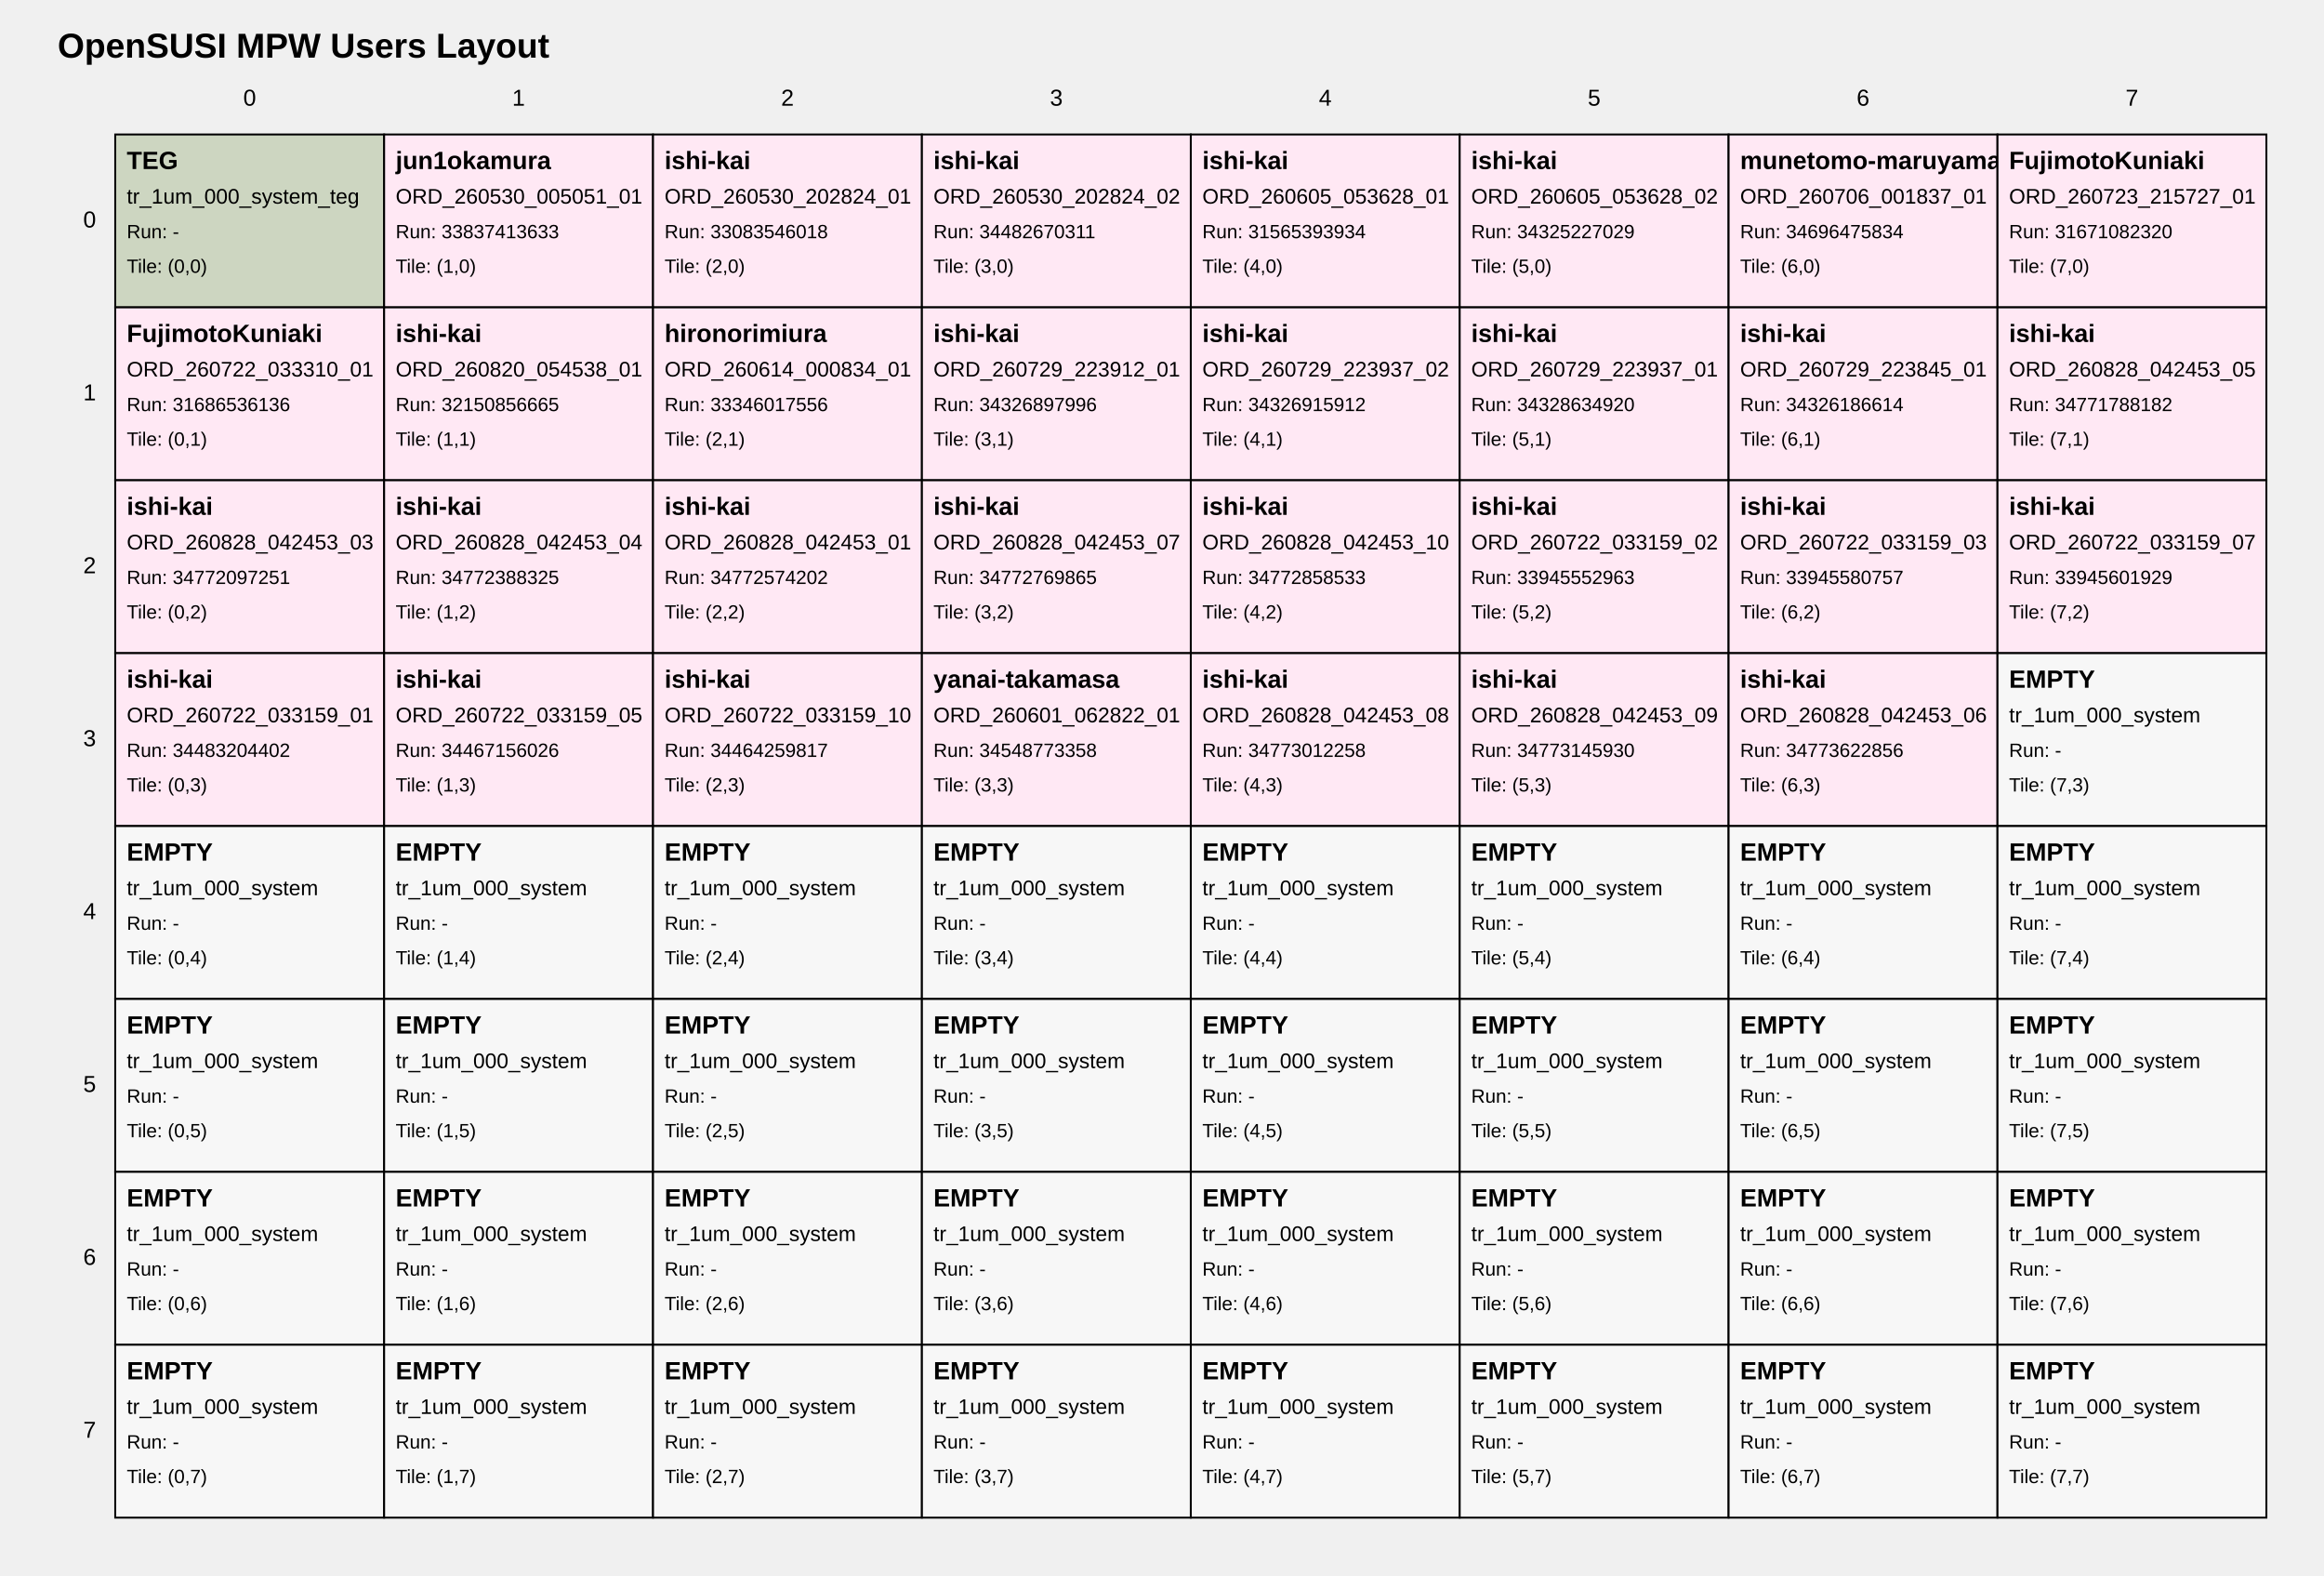
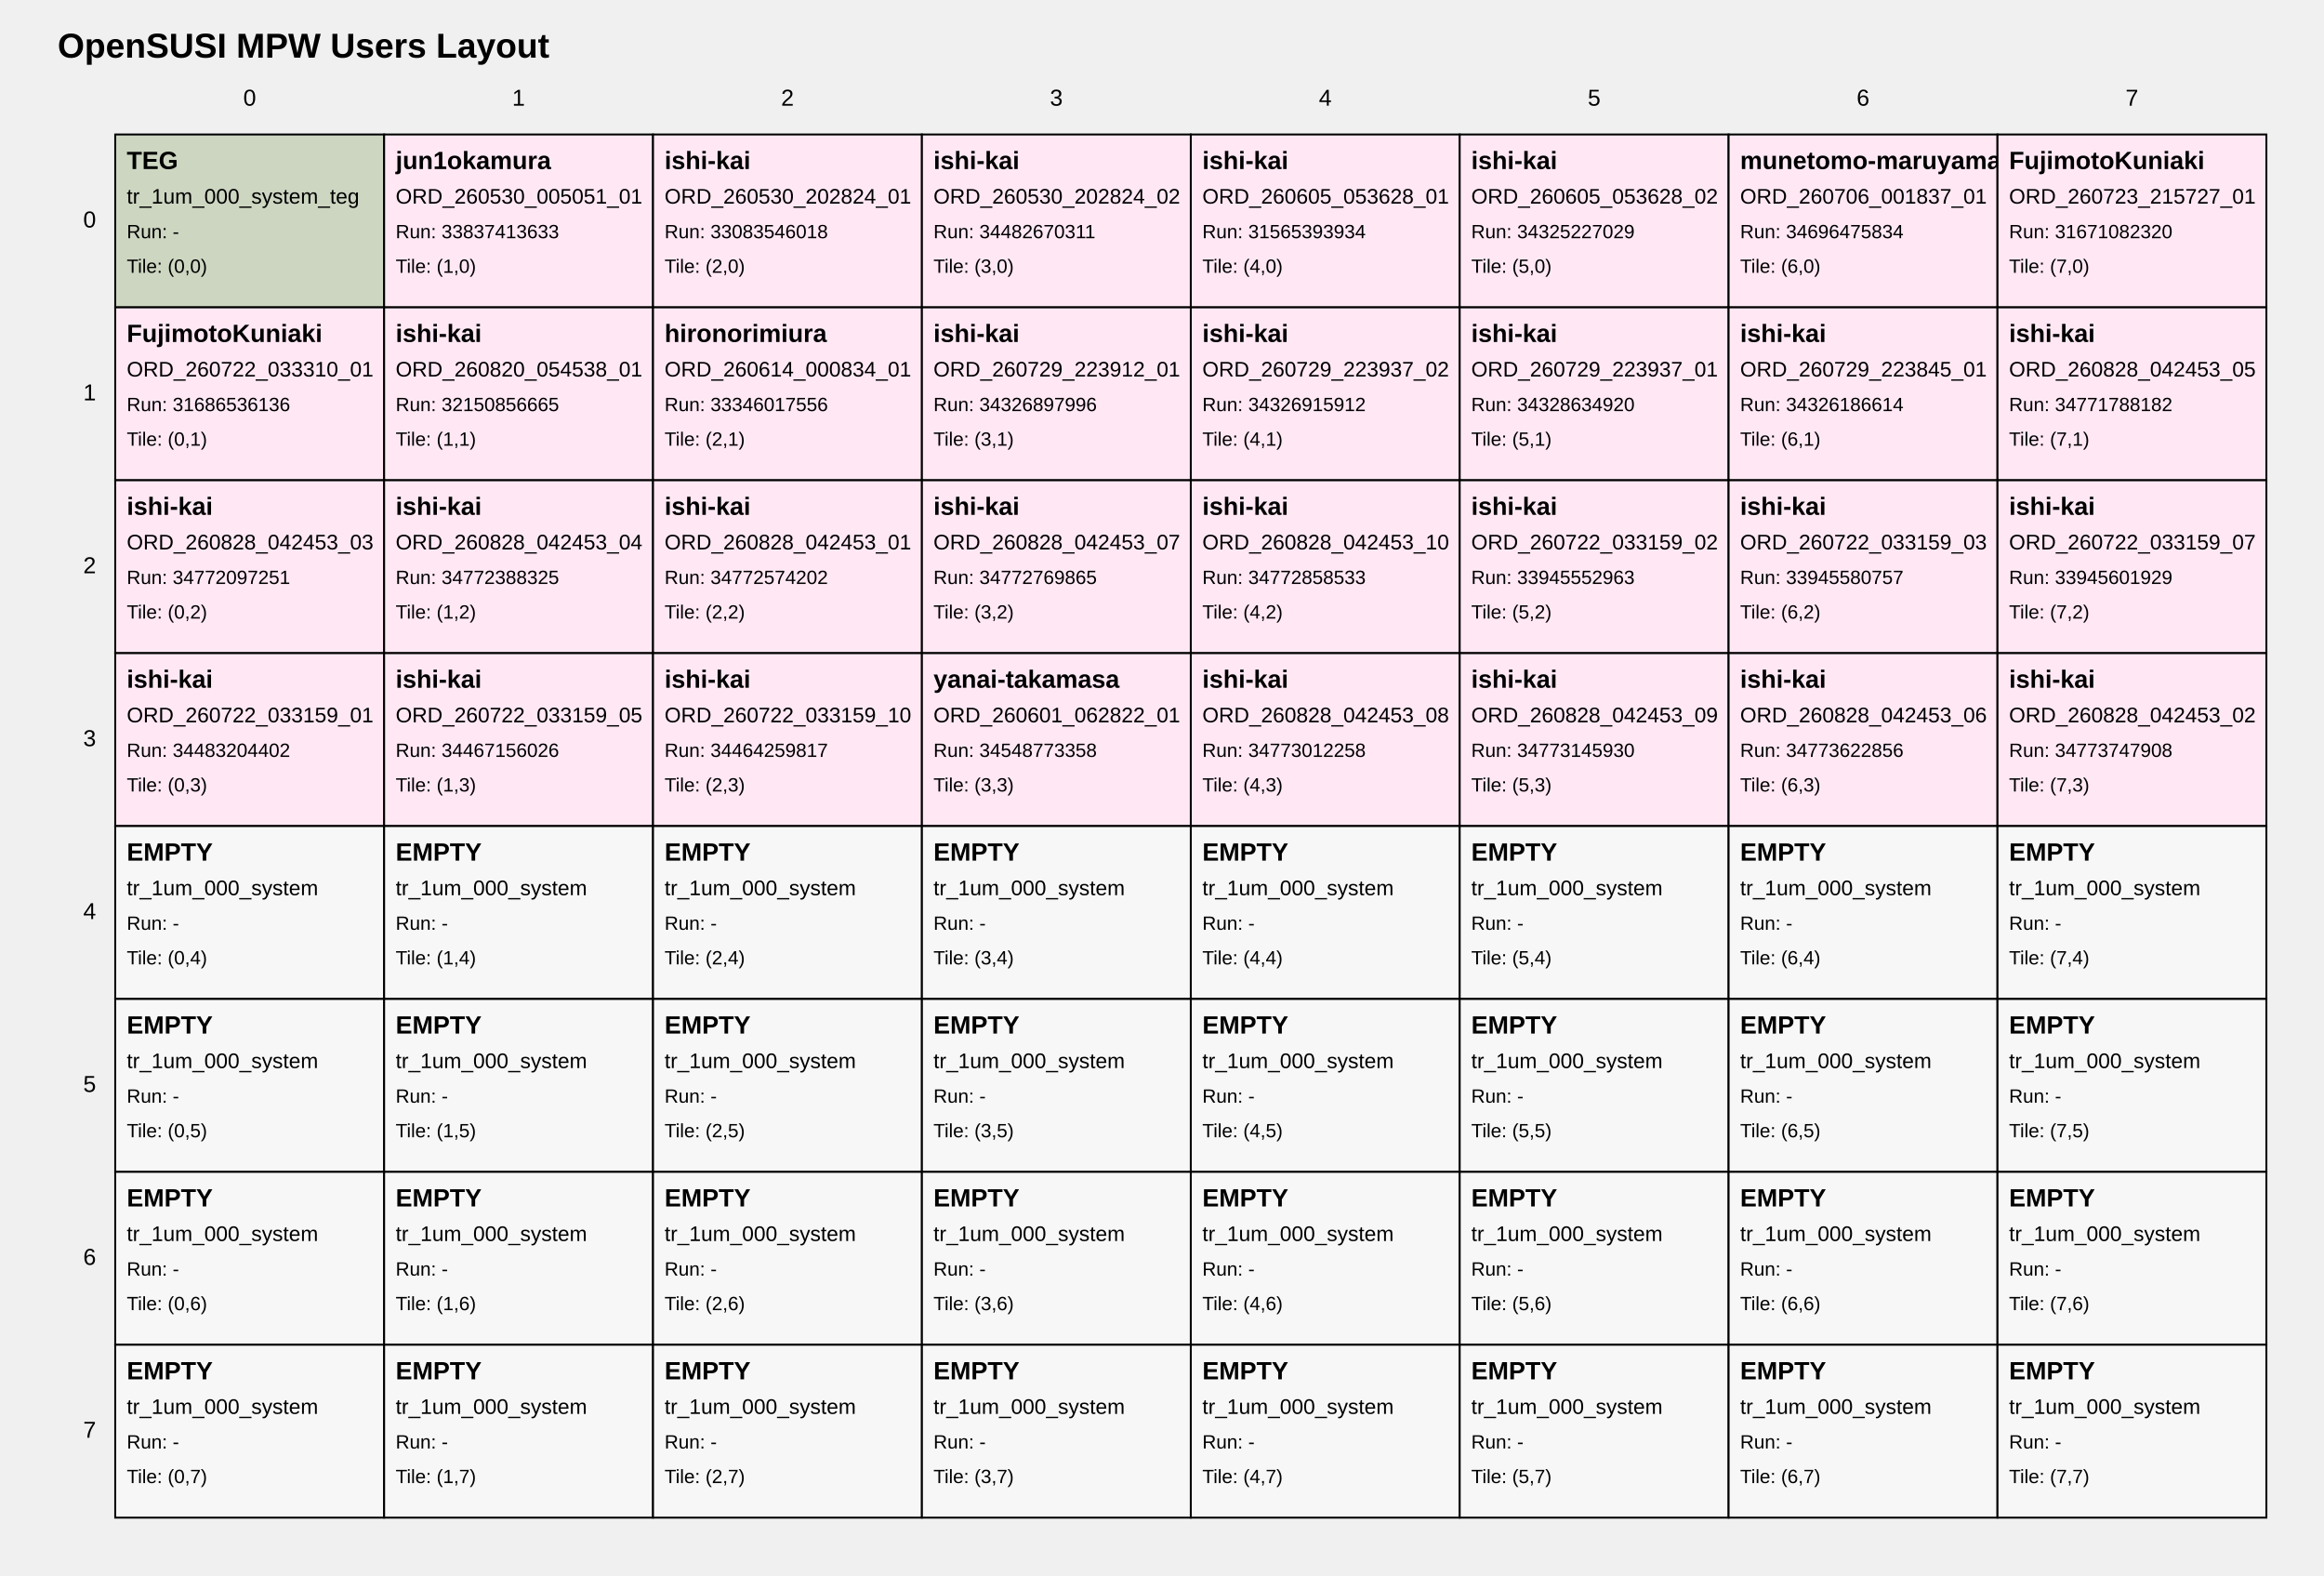
<svg xmlns="http://www.w3.org/2000/svg" width="1210" height="820" viewBox="0 0 1210 820">
  <style>
text { font-family: Arial, sans-serif; fill: black; }
.tile { fill: white; stroke: black; stroke-width: 1; }
.tile-teg { fill: #cdd6c1; }
.tile-user { fill: #ffe8f4; }
.tile-fill { fill: #f7f7f7; }
.grid-label { font-size: 12px; }
.title { font-size: 18px; font-weight: bold; }
.tile-title { font-size: 13px; font-weight: bold; }
.tile-sub { font-size: 11px; }
.tile-run { font-size: 10px; }
</style>
  <text class="title" x="30" y="30">OpenSUSI MPW Users Layout</text>
  <text class="grid-label" x="130.0" y="55" text-anchor="middle">0</text>
  <text class="grid-label" x="270.0" y="55" text-anchor="middle">1</text>
  <text class="grid-label" x="410.0" y="55" text-anchor="middle">2</text>
  <text class="grid-label" x="550.0" y="55" text-anchor="middle">3</text>
  <text class="grid-label" x="690.0" y="55" text-anchor="middle">4</text>
  <text class="grid-label" x="830.0" y="55" text-anchor="middle">5</text>
  <text class="grid-label" x="970.0" y="55" text-anchor="middle">6</text>
  <text class="grid-label" x="1110.0" y="55" text-anchor="middle">7</text>
  <text class="grid-label" x="50" y="115.0" text-anchor="end" dominant-baseline="middle">0</text>
  <text class="grid-label" x="50" y="205.0" text-anchor="end" dominant-baseline="middle">1</text>
  <text class="grid-label" x="50" y="295.0" text-anchor="end" dominant-baseline="middle">2</text>
  <text class="grid-label" x="50" y="385.0" text-anchor="end" dominant-baseline="middle">3</text>
  <text class="grid-label" x="50" y="475.0" text-anchor="end" dominant-baseline="middle">4</text>
  <text class="grid-label" x="50" y="565.0" text-anchor="end" dominant-baseline="middle">5</text>
  <text class="grid-label" x="50" y="655.0" text-anchor="end" dominant-baseline="middle">6</text>
  <text class="grid-label" x="50" y="745.0" text-anchor="end" dominant-baseline="middle">7</text>
  <a href="https://github.com/OpenSUSI/OpenSUSI_MPW_TR2026/blob/main/users/000_system" target="_blank">
    <rect class="tile tile-teg" x="60" y="70" width="140" height="90" />
    <text class="tile-title" x="66" y="88">TEG</text>
    <text class="tile-sub" x="66" y="106">tr_1um_000_system_teg</text>
    <text class="tile-run" x="66" y="124">Run: -</text>
    <text class="tile-run" x="66" y="142">Tile: (0,0)</text>
  </a>
  <a href="https://github.com/OpenSUSI/OpenSUSI_MPW_TR2026/blob/main/users/jun1okamura/ORD-260530-005051-01" target="_blank">
    <rect class="tile tile-user" x="200" y="70" width="140" height="90" />
    <text class="tile-title" x="206" y="88">jun1okamura</text>
    <text class="tile-sub" x="206" y="106">ORD_260530_005051_01</text>
    <text class="tile-run" x="206" y="124">Run: 33837413633</text>
    <text class="tile-run" x="206" y="142">Tile: (1,0)</text>
  </a>
  <a href="https://github.com/OpenSUSI/OpenSUSI_MPW_TR2026/blob/main/users/ishi-kai/ORD-260530-202824-01" target="_blank">
    <rect class="tile tile-user" x="340" y="70" width="140" height="90" />
    <text class="tile-title" x="346" y="88">ishi-kai</text>
    <text class="tile-sub" x="346" y="106">ORD_260530_202824_01</text>
    <text class="tile-run" x="346" y="124">Run: 33083546018</text>
    <text class="tile-run" x="346" y="142">Tile: (2,0)</text>
  </a>
  <a href="https://github.com/OpenSUSI/OpenSUSI_MPW_TR2026/blob/main/users/ishi-kai/ORD-260530-202824-02" target="_blank">
    <rect class="tile tile-user" x="480" y="70" width="140" height="90" />
    <text class="tile-title" x="486" y="88">ishi-kai</text>
    <text class="tile-sub" x="486" y="106">ORD_260530_202824_02</text>
    <text class="tile-run" x="486" y="124">Run: 34482670311</text>
    <text class="tile-run" x="486" y="142">Tile: (3,0)</text>
  </a>
  <a href="https://github.com/OpenSUSI/OpenSUSI_MPW_TR2026/blob/main/users/ishi-kai/ORD-260605-053628-01" target="_blank">
    <rect class="tile tile-user" x="620" y="70" width="140" height="90" />
    <text class="tile-title" x="626" y="88">ishi-kai</text>
    <text class="tile-sub" x="626" y="106">ORD_260605_053628_01</text>
    <text class="tile-run" x="626" y="124">Run: 31565393934</text>
    <text class="tile-run" x="626" y="142">Tile: (4,0)</text>
  </a>
  <a href="https://github.com/OpenSUSI/OpenSUSI_MPW_TR2026/blob/main/users/ishi-kai/ORD-260605-053628-02" target="_blank">
    <rect class="tile tile-user" x="760" y="70" width="140" height="90" />
    <text class="tile-title" x="766" y="88">ishi-kai</text>
    <text class="tile-sub" x="766" y="106">ORD_260605_053628_02</text>
    <text class="tile-run" x="766" y="124">Run: 34325227029</text>
    <text class="tile-run" x="766" y="142">Tile: (5,0)</text>
  </a>
  <a href="https://github.com/OpenSUSI/OpenSUSI_MPW_TR2026/blob/main/users/munetomo-maruyama/ORD-260706-001837-01" target="_blank">
    <rect class="tile tile-user" x="900" y="70" width="140" height="90" />
    <text class="tile-title" x="906" y="88">munetomo-maruyama</text>
    <text class="tile-sub" x="906" y="106">ORD_260706_001837_01</text>
    <text class="tile-run" x="906" y="124">Run: 34696475834</text>
    <text class="tile-run" x="906" y="142">Tile: (6,0)</text>
  </a>
  <a href="https://github.com/OpenSUSI/OpenSUSI_MPW_TR2026/blob/main/users/FujimotoKuniaki/ORD-260723-215727-01" target="_blank">
    <rect class="tile tile-user" x="1040" y="70" width="140" height="90" />
    <text class="tile-title" x="1046" y="88">FujimotoKuniaki</text>
    <text class="tile-sub" x="1046" y="106">ORD_260723_215727_01</text>
    <text class="tile-run" x="1046" y="124">Run: 31671082320</text>
    <text class="tile-run" x="1046" y="142">Tile: (7,0)</text>
  </a>
  <a href="https://github.com/OpenSUSI/OpenSUSI_MPW_TR2026/blob/main/users/FujimotoKuniaki/ORD-260722-033310-01" target="_blank">
    <rect class="tile tile-user" x="60" y="160" width="140" height="90" />
    <text class="tile-title" x="66" y="178">FujimotoKuniaki</text>
    <text class="tile-sub" x="66" y="196">ORD_260722_033310_01</text>
    <text class="tile-run" x="66" y="214">Run: 31686536136</text>
    <text class="tile-run" x="66" y="232">Tile: (0,1)</text>
  </a>
  <a href="https://github.com/OpenSUSI/OpenSUSI_MPW_TR2026/blob/main/users/ishi-kai/ORD-260820-054538-01" target="_blank">
    <rect class="tile tile-user" x="200" y="160" width="140" height="90" />
    <text class="tile-title" x="206" y="178">ishi-kai</text>
    <text class="tile-sub" x="206" y="196">ORD_260820_054538_01</text>
    <text class="tile-run" x="206" y="214">Run: 32150856665</text>
    <text class="tile-run" x="206" y="232">Tile: (1,1)</text>
  </a>
  <a href="https://github.com/OpenSUSI/OpenSUSI_MPW_TR2026/blob/main/users/hironorimiura/ORD-260614-000834-01" target="_blank">
    <rect class="tile tile-user" x="340" y="160" width="140" height="90" />
    <text class="tile-title" x="346" y="178">hironorimiura</text>
    <text class="tile-sub" x="346" y="196">ORD_260614_000834_01</text>
    <text class="tile-run" x="346" y="214">Run: 33346017556</text>
    <text class="tile-run" x="346" y="232">Tile: (2,1)</text>
  </a>
  <a href="https://github.com/OpenSUSI/OpenSUSI_MPW_TR2026/blob/main/users/ishi-kai/ORD-260729-223912-01" target="_blank">
    <rect class="tile tile-user" x="480" y="160" width="140" height="90" />
    <text class="tile-title" x="486" y="178">ishi-kai</text>
    <text class="tile-sub" x="486" y="196">ORD_260729_223912_01</text>
    <text class="tile-run" x="486" y="214">Run: 34326897996</text>
    <text class="tile-run" x="486" y="232">Tile: (3,1)</text>
  </a>
  <a href="https://github.com/OpenSUSI/OpenSUSI_MPW_TR2026/blob/main/users/ishi-kai/ORD-260729-223937-02" target="_blank">
    <rect class="tile tile-user" x="620" y="160" width="140" height="90" />
    <text class="tile-title" x="626" y="178">ishi-kai</text>
    <text class="tile-sub" x="626" y="196">ORD_260729_223937_02</text>
    <text class="tile-run" x="626" y="214">Run: 34326915912</text>
    <text class="tile-run" x="626" y="232">Tile: (4,1)</text>
  </a>
  <a href="https://github.com/OpenSUSI/OpenSUSI_MPW_TR2026/blob/main/users/ishi-kai/ORD-260729-223937-01" target="_blank">
    <rect class="tile tile-user" x="760" y="160" width="140" height="90" />
    <text class="tile-title" x="766" y="178">ishi-kai</text>
    <text class="tile-sub" x="766" y="196">ORD_260729_223937_01</text>
    <text class="tile-run" x="766" y="214">Run: 34328634920</text>
    <text class="tile-run" x="766" y="232">Tile: (5,1)</text>
  </a>
  <a href="https://github.com/OpenSUSI/OpenSUSI_MPW_TR2026/blob/main/users/ishi-kai/ORD-260729-223845-01" target="_blank">
    <rect class="tile tile-user" x="900" y="160" width="140" height="90" />
    <text class="tile-title" x="906" y="178">ishi-kai</text>
    <text class="tile-sub" x="906" y="196">ORD_260729_223845_01</text>
    <text class="tile-run" x="906" y="214">Run: 34326186614</text>
    <text class="tile-run" x="906" y="232">Tile: (6,1)</text>
  </a>
  <a href="https://github.com/OpenSUSI/OpenSUSI_MPW_TR2026/blob/main/users/ishi-kai/ORD-260828-042453-05" target="_blank">
    <rect class="tile tile-user" x="1040" y="160" width="140" height="90" />
    <text class="tile-title" x="1046" y="178">ishi-kai</text>
    <text class="tile-sub" x="1046" y="196">ORD_260828_042453_05</text>
    <text class="tile-run" x="1046" y="214">Run: 34771788182</text>
    <text class="tile-run" x="1046" y="232">Tile: (7,1)</text>
  </a>
  <a href="https://github.com/OpenSUSI/OpenSUSI_MPW_TR2026/blob/main/users/ishi-kai/ORD-260828-042453-03" target="_blank">
    <rect class="tile tile-user" x="60" y="250" width="140" height="90" />
    <text class="tile-title" x="66" y="268">ishi-kai</text>
    <text class="tile-sub" x="66" y="286">ORD_260828_042453_03</text>
    <text class="tile-run" x="66" y="304">Run: 34772097251</text>
    <text class="tile-run" x="66" y="322">Tile: (0,2)</text>
  </a>
  <a href="https://github.com/OpenSUSI/OpenSUSI_MPW_TR2026/blob/main/users/ishi-kai/ORD-260828-042453-04" target="_blank">
    <rect class="tile tile-user" x="200" y="250" width="140" height="90" />
    <text class="tile-title" x="206" y="268">ishi-kai</text>
    <text class="tile-sub" x="206" y="286">ORD_260828_042453_04</text>
    <text class="tile-run" x="206" y="304">Run: 34772388325</text>
    <text class="tile-run" x="206" y="322">Tile: (1,2)</text>
  </a>
  <a href="https://github.com/OpenSUSI/OpenSUSI_MPW_TR2026/blob/main/users/ishi-kai/ORD-260828-042453-01" target="_blank">
    <rect class="tile tile-user" x="340" y="250" width="140" height="90" />
    <text class="tile-title" x="346" y="268">ishi-kai</text>
    <text class="tile-sub" x="346" y="286">ORD_260828_042453_01</text>
    <text class="tile-run" x="346" y="304">Run: 34772574202</text>
    <text class="tile-run" x="346" y="322">Tile: (2,2)</text>
  </a>
  <a href="https://github.com/OpenSUSI/OpenSUSI_MPW_TR2026/blob/main/users/ishi-kai/ORD-260828-042453-07" target="_blank">
    <rect class="tile tile-user" x="480" y="250" width="140" height="90" />
    <text class="tile-title" x="486" y="268">ishi-kai</text>
    <text class="tile-sub" x="486" y="286">ORD_260828_042453_07</text>
    <text class="tile-run" x="486" y="304">Run: 34772769865</text>
    <text class="tile-run" x="486" y="322">Tile: (3,2)</text>
  </a>
  <a href="https://github.com/OpenSUSI/OpenSUSI_MPW_TR2026/blob/main/users/ishi-kai/ORD-260828-042453-10" target="_blank">
    <rect class="tile tile-user" x="620" y="250" width="140" height="90" />
    <text class="tile-title" x="626" y="268">ishi-kai</text>
    <text class="tile-sub" x="626" y="286">ORD_260828_042453_10</text>
    <text class="tile-run" x="626" y="304">Run: 34772858533</text>
    <text class="tile-run" x="626" y="322">Tile: (4,2)</text>
  </a>
  <a href="https://github.com/OpenSUSI/OpenSUSI_MPW_TR2026/blob/main/users/ishi-kai/ORD-260722-033159-02" target="_blank">
    <rect class="tile tile-user" x="760" y="250" width="140" height="90" />
    <text class="tile-title" x="766" y="268">ishi-kai</text>
    <text class="tile-sub" x="766" y="286">ORD_260722_033159_02</text>
    <text class="tile-run" x="766" y="304">Run: 33945552963</text>
    <text class="tile-run" x="766" y="322">Tile: (5,2)</text>
  </a>
  <a href="https://github.com/OpenSUSI/OpenSUSI_MPW_TR2026/blob/main/users/ishi-kai/ORD-260722-033159-03" target="_blank">
    <rect class="tile tile-user" x="900" y="250" width="140" height="90" />
    <text class="tile-title" x="906" y="268">ishi-kai</text>
    <text class="tile-sub" x="906" y="286">ORD_260722_033159_03</text>
    <text class="tile-run" x="906" y="304">Run: 33945580757</text>
    <text class="tile-run" x="906" y="322">Tile: (6,2)</text>
  </a>
  <a href="https://github.com/OpenSUSI/OpenSUSI_MPW_TR2026/blob/main/users/ishi-kai/ORD-260722-033159-07" target="_blank">
    <rect class="tile tile-user" x="1040" y="250" width="140" height="90" />
    <text class="tile-title" x="1046" y="268">ishi-kai</text>
    <text class="tile-sub" x="1046" y="286">ORD_260722_033159_07</text>
    <text class="tile-run" x="1046" y="304">Run: 33945601929</text>
    <text class="tile-run" x="1046" y="322">Tile: (7,2)</text>
  </a>
  <a href="https://github.com/OpenSUSI/OpenSUSI_MPW_TR2026/blob/main/users/ishi-kai/ORD-260722-033159-01" target="_blank">
    <rect class="tile tile-user" x="60" y="340" width="140" height="90" />
    <text class="tile-title" x="66" y="358">ishi-kai</text>
    <text class="tile-sub" x="66" y="376">ORD_260722_033159_01</text>
    <text class="tile-run" x="66" y="394">Run: 34483204402</text>
    <text class="tile-run" x="66" y="412">Tile: (0,3)</text>
  </a>
  <a href="https://github.com/OpenSUSI/OpenSUSI_MPW_TR2026/blob/main/users/ishi-kai/ORD-260722-033159-05" target="_blank">
    <rect class="tile tile-user" x="200" y="340" width="140" height="90" />
    <text class="tile-title" x="206" y="358">ishi-kai</text>
    <text class="tile-sub" x="206" y="376">ORD_260722_033159_05</text>
    <text class="tile-run" x="206" y="394">Run: 34467156026</text>
    <text class="tile-run" x="206" y="412">Tile: (1,3)</text>
  </a>
  <a href="https://github.com/OpenSUSI/OpenSUSI_MPW_TR2026/blob/main/users/ishi-kai/ORD-260722-033159-10" target="_blank">
    <rect class="tile tile-user" x="340" y="340" width="140" height="90" />
    <text class="tile-title" x="346" y="358">ishi-kai</text>
    <text class="tile-sub" x="346" y="376">ORD_260722_033159_10</text>
    <text class="tile-run" x="346" y="394">Run: 34464259817</text>
    <text class="tile-run" x="346" y="412">Tile: (2,3)</text>
  </a>
  <a href="https://github.com/OpenSUSI/OpenSUSI_MPW_TR2026/blob/main/users/yanai-takamasa/ORD-260601-062822-01" target="_blank">
    <rect class="tile tile-user" x="480" y="340" width="140" height="90" />
    <text class="tile-title" x="486" y="358">yanai-takamasa</text>
    <text class="tile-sub" x="486" y="376">ORD_260601_062822_01</text>
    <text class="tile-run" x="486" y="394">Run: 34548773358</text>
    <text class="tile-run" x="486" y="412">Tile: (3,3)</text>
  </a>
  <a href="https://github.com/OpenSUSI/OpenSUSI_MPW_TR2026/blob/main/users/ishi-kai/ORD-260828-042453-08" target="_blank">
    <rect class="tile tile-user" x="620" y="340" width="140" height="90" />
    <text class="tile-title" x="626" y="358">ishi-kai</text>
    <text class="tile-sub" x="626" y="376">ORD_260828_042453_08</text>
    <text class="tile-run" x="626" y="394">Run: 34773012258</text>
    <text class="tile-run" x="626" y="412">Tile: (4,3)</text>
  </a>
  <a href="https://github.com/OpenSUSI/OpenSUSI_MPW_TR2026/blob/main/users/ishi-kai/ORD-260828-042453-09" target="_blank">
    <rect class="tile tile-user" x="760" y="340" width="140" height="90" />
    <text class="tile-title" x="766" y="358">ishi-kai</text>
    <text class="tile-sub" x="766" y="376">ORD_260828_042453_09</text>
    <text class="tile-run" x="766" y="394">Run: 34773145930</text>
    <text class="tile-run" x="766" y="412">Tile: (5,3)</text>
  </a>
  <a href="https://github.com/OpenSUSI/OpenSUSI_MPW_TR2026/blob/main/users/ishi-kai/ORD-260828-042453-06" target="_blank">
    <rect class="tile tile-user" x="900" y="340" width="140" height="90" />
    <text class="tile-title" x="906" y="358">ishi-kai</text>
    <text class="tile-sub" x="906" y="376">ORD_260828_042453_06</text>
    <text class="tile-run" x="906" y="394">Run: 34773622856</text>
    <text class="tile-run" x="906" y="412">Tile: (6,3)</text>
  </a>
-   <a href="https://github.com/OpenSUSI/OpenSUSI_MPW_TR2026/blob/main/users/000_system" target="_blank">
-     <rect class="tile tile-fill" x="1040" y="340" width="140" height="90" />
-     <text class="tile-title" x="1046" y="358">EMPTY</text>
-     <text class="tile-sub" x="1046" y="376">tr_1um_000_system</text>
-     <text class="tile-run" x="1046" y="394">Run: -</text>
+   <a href="https://github.com/OpenSUSI/OpenSUSI_MPW_TR2026/blob/main/users/ishi-kai/ORD-260828-042453-02" target="_blank">
+     <rect class="tile tile-user" x="1040" y="340" width="140" height="90" />
+     <text class="tile-title" x="1046" y="358">ishi-kai</text>
+     <text class="tile-sub" x="1046" y="376">ORD_260828_042453_02</text>
+     <text class="tile-run" x="1046" y="394">Run: 34773747908</text>
    <text class="tile-run" x="1046" y="412">Tile: (7,3)</text>
  </a>
  <a href="https://github.com/OpenSUSI/OpenSUSI_MPW_TR2026/blob/main/users/000_system" target="_blank">
    <rect class="tile tile-fill" x="60" y="430" width="140" height="90" />
    <text class="tile-title" x="66" y="448">EMPTY</text>
    <text class="tile-sub" x="66" y="466">tr_1um_000_system</text>
    <text class="tile-run" x="66" y="484">Run: -</text>
    <text class="tile-run" x="66" y="502">Tile: (0,4)</text>
  </a>
  <a href="https://github.com/OpenSUSI/OpenSUSI_MPW_TR2026/blob/main/users/000_system" target="_blank">
    <rect class="tile tile-fill" x="200" y="430" width="140" height="90" />
    <text class="tile-title" x="206" y="448">EMPTY</text>
    <text class="tile-sub" x="206" y="466">tr_1um_000_system</text>
    <text class="tile-run" x="206" y="484">Run: -</text>
    <text class="tile-run" x="206" y="502">Tile: (1,4)</text>
  </a>
  <a href="https://github.com/OpenSUSI/OpenSUSI_MPW_TR2026/blob/main/users/000_system" target="_blank">
    <rect class="tile tile-fill" x="340" y="430" width="140" height="90" />
    <text class="tile-title" x="346" y="448">EMPTY</text>
    <text class="tile-sub" x="346" y="466">tr_1um_000_system</text>
    <text class="tile-run" x="346" y="484">Run: -</text>
    <text class="tile-run" x="346" y="502">Tile: (2,4)</text>
  </a>
  <a href="https://github.com/OpenSUSI/OpenSUSI_MPW_TR2026/blob/main/users/000_system" target="_blank">
    <rect class="tile tile-fill" x="480" y="430" width="140" height="90" />
    <text class="tile-title" x="486" y="448">EMPTY</text>
    <text class="tile-sub" x="486" y="466">tr_1um_000_system</text>
    <text class="tile-run" x="486" y="484">Run: -</text>
    <text class="tile-run" x="486" y="502">Tile: (3,4)</text>
  </a>
  <a href="https://github.com/OpenSUSI/OpenSUSI_MPW_TR2026/blob/main/users/000_system" target="_blank">
    <rect class="tile tile-fill" x="620" y="430" width="140" height="90" />
    <text class="tile-title" x="626" y="448">EMPTY</text>
    <text class="tile-sub" x="626" y="466">tr_1um_000_system</text>
    <text class="tile-run" x="626" y="484">Run: -</text>
    <text class="tile-run" x="626" y="502">Tile: (4,4)</text>
  </a>
  <a href="https://github.com/OpenSUSI/OpenSUSI_MPW_TR2026/blob/main/users/000_system" target="_blank">
    <rect class="tile tile-fill" x="760" y="430" width="140" height="90" />
    <text class="tile-title" x="766" y="448">EMPTY</text>
    <text class="tile-sub" x="766" y="466">tr_1um_000_system</text>
    <text class="tile-run" x="766" y="484">Run: -</text>
    <text class="tile-run" x="766" y="502">Tile: (5,4)</text>
  </a>
  <a href="https://github.com/OpenSUSI/OpenSUSI_MPW_TR2026/blob/main/users/000_system" target="_blank">
    <rect class="tile tile-fill" x="900" y="430" width="140" height="90" />
    <text class="tile-title" x="906" y="448">EMPTY</text>
    <text class="tile-sub" x="906" y="466">tr_1um_000_system</text>
    <text class="tile-run" x="906" y="484">Run: -</text>
    <text class="tile-run" x="906" y="502">Tile: (6,4)</text>
  </a>
  <a href="https://github.com/OpenSUSI/OpenSUSI_MPW_TR2026/blob/main/users/000_system" target="_blank">
    <rect class="tile tile-fill" x="1040" y="430" width="140" height="90" />
    <text class="tile-title" x="1046" y="448">EMPTY</text>
    <text class="tile-sub" x="1046" y="466">tr_1um_000_system</text>
    <text class="tile-run" x="1046" y="484">Run: -</text>
    <text class="tile-run" x="1046" y="502">Tile: (7,4)</text>
  </a>
  <a href="https://github.com/OpenSUSI/OpenSUSI_MPW_TR2026/blob/main/users/000_system" target="_blank">
    <rect class="tile tile-fill" x="60" y="520" width="140" height="90" />
    <text class="tile-title" x="66" y="538">EMPTY</text>
    <text class="tile-sub" x="66" y="556">tr_1um_000_system</text>
    <text class="tile-run" x="66" y="574">Run: -</text>
    <text class="tile-run" x="66" y="592">Tile: (0,5)</text>
  </a>
  <a href="https://github.com/OpenSUSI/OpenSUSI_MPW_TR2026/blob/main/users/000_system" target="_blank">
    <rect class="tile tile-fill" x="200" y="520" width="140" height="90" />
    <text class="tile-title" x="206" y="538">EMPTY</text>
    <text class="tile-sub" x="206" y="556">tr_1um_000_system</text>
    <text class="tile-run" x="206" y="574">Run: -</text>
    <text class="tile-run" x="206" y="592">Tile: (1,5)</text>
  </a>
  <a href="https://github.com/OpenSUSI/OpenSUSI_MPW_TR2026/blob/main/users/000_system" target="_blank">
    <rect class="tile tile-fill" x="340" y="520" width="140" height="90" />
    <text class="tile-title" x="346" y="538">EMPTY</text>
    <text class="tile-sub" x="346" y="556">tr_1um_000_system</text>
    <text class="tile-run" x="346" y="574">Run: -</text>
    <text class="tile-run" x="346" y="592">Tile: (2,5)</text>
  </a>
  <a href="https://github.com/OpenSUSI/OpenSUSI_MPW_TR2026/blob/main/users/000_system" target="_blank">
    <rect class="tile tile-fill" x="480" y="520" width="140" height="90" />
    <text class="tile-title" x="486" y="538">EMPTY</text>
    <text class="tile-sub" x="486" y="556">tr_1um_000_system</text>
    <text class="tile-run" x="486" y="574">Run: -</text>
    <text class="tile-run" x="486" y="592">Tile: (3,5)</text>
  </a>
  <a href="https://github.com/OpenSUSI/OpenSUSI_MPW_TR2026/blob/main/users/000_system" target="_blank">
    <rect class="tile tile-fill" x="620" y="520" width="140" height="90" />
    <text class="tile-title" x="626" y="538">EMPTY</text>
    <text class="tile-sub" x="626" y="556">tr_1um_000_system</text>
    <text class="tile-run" x="626" y="574">Run: -</text>
    <text class="tile-run" x="626" y="592">Tile: (4,5)</text>
  </a>
  <a href="https://github.com/OpenSUSI/OpenSUSI_MPW_TR2026/blob/main/users/000_system" target="_blank">
    <rect class="tile tile-fill" x="760" y="520" width="140" height="90" />
    <text class="tile-title" x="766" y="538">EMPTY</text>
    <text class="tile-sub" x="766" y="556">tr_1um_000_system</text>
    <text class="tile-run" x="766" y="574">Run: -</text>
    <text class="tile-run" x="766" y="592">Tile: (5,5)</text>
  </a>
  <a href="https://github.com/OpenSUSI/OpenSUSI_MPW_TR2026/blob/main/users/000_system" target="_blank">
    <rect class="tile tile-fill" x="900" y="520" width="140" height="90" />
    <text class="tile-title" x="906" y="538">EMPTY</text>
    <text class="tile-sub" x="906" y="556">tr_1um_000_system</text>
    <text class="tile-run" x="906" y="574">Run: -</text>
    <text class="tile-run" x="906" y="592">Tile: (6,5)</text>
  </a>
  <a href="https://github.com/OpenSUSI/OpenSUSI_MPW_TR2026/blob/main/users/000_system" target="_blank">
    <rect class="tile tile-fill" x="1040" y="520" width="140" height="90" />
    <text class="tile-title" x="1046" y="538">EMPTY</text>
    <text class="tile-sub" x="1046" y="556">tr_1um_000_system</text>
    <text class="tile-run" x="1046" y="574">Run: -</text>
    <text class="tile-run" x="1046" y="592">Tile: (7,5)</text>
  </a>
  <a href="https://github.com/OpenSUSI/OpenSUSI_MPW_TR2026/blob/main/users/000_system" target="_blank">
    <rect class="tile tile-fill" x="60" y="610" width="140" height="90" />
    <text class="tile-title" x="66" y="628">EMPTY</text>
    <text class="tile-sub" x="66" y="646">tr_1um_000_system</text>
    <text class="tile-run" x="66" y="664">Run: -</text>
    <text class="tile-run" x="66" y="682">Tile: (0,6)</text>
  </a>
  <a href="https://github.com/OpenSUSI/OpenSUSI_MPW_TR2026/blob/main/users/000_system" target="_blank">
    <rect class="tile tile-fill" x="200" y="610" width="140" height="90" />
    <text class="tile-title" x="206" y="628">EMPTY</text>
    <text class="tile-sub" x="206" y="646">tr_1um_000_system</text>
    <text class="tile-run" x="206" y="664">Run: -</text>
    <text class="tile-run" x="206" y="682">Tile: (1,6)</text>
  </a>
  <a href="https://github.com/OpenSUSI/OpenSUSI_MPW_TR2026/blob/main/users/000_system" target="_blank">
    <rect class="tile tile-fill" x="340" y="610" width="140" height="90" />
    <text class="tile-title" x="346" y="628">EMPTY</text>
    <text class="tile-sub" x="346" y="646">tr_1um_000_system</text>
    <text class="tile-run" x="346" y="664">Run: -</text>
    <text class="tile-run" x="346" y="682">Tile: (2,6)</text>
  </a>
  <a href="https://github.com/OpenSUSI/OpenSUSI_MPW_TR2026/blob/main/users/000_system" target="_blank">
    <rect class="tile tile-fill" x="480" y="610" width="140" height="90" />
    <text class="tile-title" x="486" y="628">EMPTY</text>
    <text class="tile-sub" x="486" y="646">tr_1um_000_system</text>
    <text class="tile-run" x="486" y="664">Run: -</text>
    <text class="tile-run" x="486" y="682">Tile: (3,6)</text>
  </a>
  <a href="https://github.com/OpenSUSI/OpenSUSI_MPW_TR2026/blob/main/users/000_system" target="_blank">
    <rect class="tile tile-fill" x="620" y="610" width="140" height="90" />
    <text class="tile-title" x="626" y="628">EMPTY</text>
    <text class="tile-sub" x="626" y="646">tr_1um_000_system</text>
    <text class="tile-run" x="626" y="664">Run: -</text>
    <text class="tile-run" x="626" y="682">Tile: (4,6)</text>
  </a>
  <a href="https://github.com/OpenSUSI/OpenSUSI_MPW_TR2026/blob/main/users/000_system" target="_blank">
    <rect class="tile tile-fill" x="760" y="610" width="140" height="90" />
    <text class="tile-title" x="766" y="628">EMPTY</text>
    <text class="tile-sub" x="766" y="646">tr_1um_000_system</text>
    <text class="tile-run" x="766" y="664">Run: -</text>
    <text class="tile-run" x="766" y="682">Tile: (5,6)</text>
  </a>
  <a href="https://github.com/OpenSUSI/OpenSUSI_MPW_TR2026/blob/main/users/000_system" target="_blank">
    <rect class="tile tile-fill" x="900" y="610" width="140" height="90" />
    <text class="tile-title" x="906" y="628">EMPTY</text>
    <text class="tile-sub" x="906" y="646">tr_1um_000_system</text>
    <text class="tile-run" x="906" y="664">Run: -</text>
    <text class="tile-run" x="906" y="682">Tile: (6,6)</text>
  </a>
  <a href="https://github.com/OpenSUSI/OpenSUSI_MPW_TR2026/blob/main/users/000_system" target="_blank">
    <rect class="tile tile-fill" x="1040" y="610" width="140" height="90" />
    <text class="tile-title" x="1046" y="628">EMPTY</text>
    <text class="tile-sub" x="1046" y="646">tr_1um_000_system</text>
    <text class="tile-run" x="1046" y="664">Run: -</text>
    <text class="tile-run" x="1046" y="682">Tile: (7,6)</text>
  </a>
  <a href="https://github.com/OpenSUSI/OpenSUSI_MPW_TR2026/blob/main/users/000_system" target="_blank">
    <rect class="tile tile-fill" x="60" y="700" width="140" height="90" />
    <text class="tile-title" x="66" y="718">EMPTY</text>
    <text class="tile-sub" x="66" y="736">tr_1um_000_system</text>
    <text class="tile-run" x="66" y="754">Run: -</text>
    <text class="tile-run" x="66" y="772">Tile: (0,7)</text>
  </a>
  <a href="https://github.com/OpenSUSI/OpenSUSI_MPW_TR2026/blob/main/users/000_system" target="_blank">
    <rect class="tile tile-fill" x="200" y="700" width="140" height="90" />
    <text class="tile-title" x="206" y="718">EMPTY</text>
    <text class="tile-sub" x="206" y="736">tr_1um_000_system</text>
    <text class="tile-run" x="206" y="754">Run: -</text>
    <text class="tile-run" x="206" y="772">Tile: (1,7)</text>
  </a>
  <a href="https://github.com/OpenSUSI/OpenSUSI_MPW_TR2026/blob/main/users/000_system" target="_blank">
    <rect class="tile tile-fill" x="340" y="700" width="140" height="90" />
    <text class="tile-title" x="346" y="718">EMPTY</text>
    <text class="tile-sub" x="346" y="736">tr_1um_000_system</text>
    <text class="tile-run" x="346" y="754">Run: -</text>
    <text class="tile-run" x="346" y="772">Tile: (2,7)</text>
  </a>
  <a href="https://github.com/OpenSUSI/OpenSUSI_MPW_TR2026/blob/main/users/000_system" target="_blank">
    <rect class="tile tile-fill" x="480" y="700" width="140" height="90" />
    <text class="tile-title" x="486" y="718">EMPTY</text>
    <text class="tile-sub" x="486" y="736">tr_1um_000_system</text>
    <text class="tile-run" x="486" y="754">Run: -</text>
    <text class="tile-run" x="486" y="772">Tile: (3,7)</text>
  </a>
  <a href="https://github.com/OpenSUSI/OpenSUSI_MPW_TR2026/blob/main/users/000_system" target="_blank">
    <rect class="tile tile-fill" x="620" y="700" width="140" height="90" />
    <text class="tile-title" x="626" y="718">EMPTY</text>
    <text class="tile-sub" x="626" y="736">tr_1um_000_system</text>
    <text class="tile-run" x="626" y="754">Run: -</text>
    <text class="tile-run" x="626" y="772">Tile: (4,7)</text>
  </a>
  <a href="https://github.com/OpenSUSI/OpenSUSI_MPW_TR2026/blob/main/users/000_system" target="_blank">
    <rect class="tile tile-fill" x="760" y="700" width="140" height="90" />
    <text class="tile-title" x="766" y="718">EMPTY</text>
    <text class="tile-sub" x="766" y="736">tr_1um_000_system</text>
    <text class="tile-run" x="766" y="754">Run: -</text>
    <text class="tile-run" x="766" y="772">Tile: (5,7)</text>
  </a>
  <a href="https://github.com/OpenSUSI/OpenSUSI_MPW_TR2026/blob/main/users/000_system" target="_blank">
    <rect class="tile tile-fill" x="900" y="700" width="140" height="90" />
    <text class="tile-title" x="906" y="718">EMPTY</text>
    <text class="tile-sub" x="906" y="736">tr_1um_000_system</text>
    <text class="tile-run" x="906" y="754">Run: -</text>
    <text class="tile-run" x="906" y="772">Tile: (6,7)</text>
  </a>
  <a href="https://github.com/OpenSUSI/OpenSUSI_MPW_TR2026/blob/main/users/000_system" target="_blank">
    <rect class="tile tile-fill" x="1040" y="700" width="140" height="90" />
    <text class="tile-title" x="1046" y="718">EMPTY</text>
    <text class="tile-sub" x="1046" y="736">tr_1um_000_system</text>
    <text class="tile-run" x="1046" y="754">Run: -</text>
    <text class="tile-run" x="1046" y="772">Tile: (7,7)</text>
  </a>
</svg>
